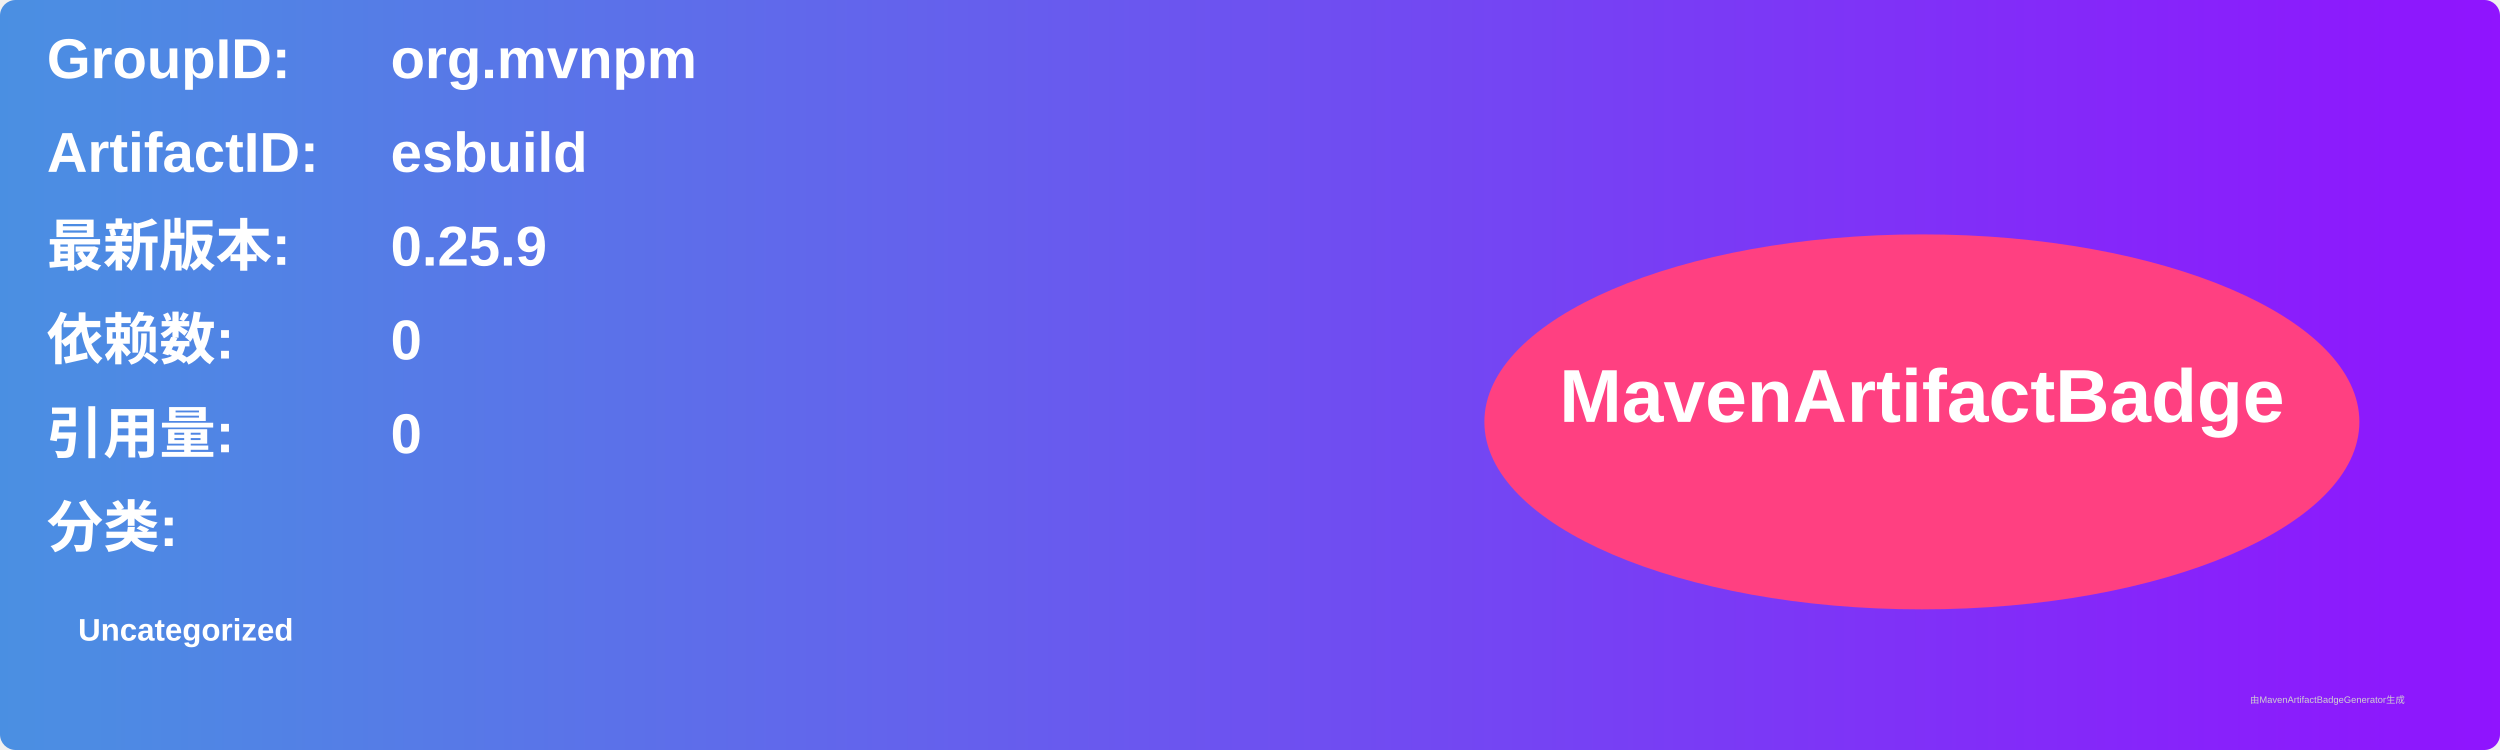
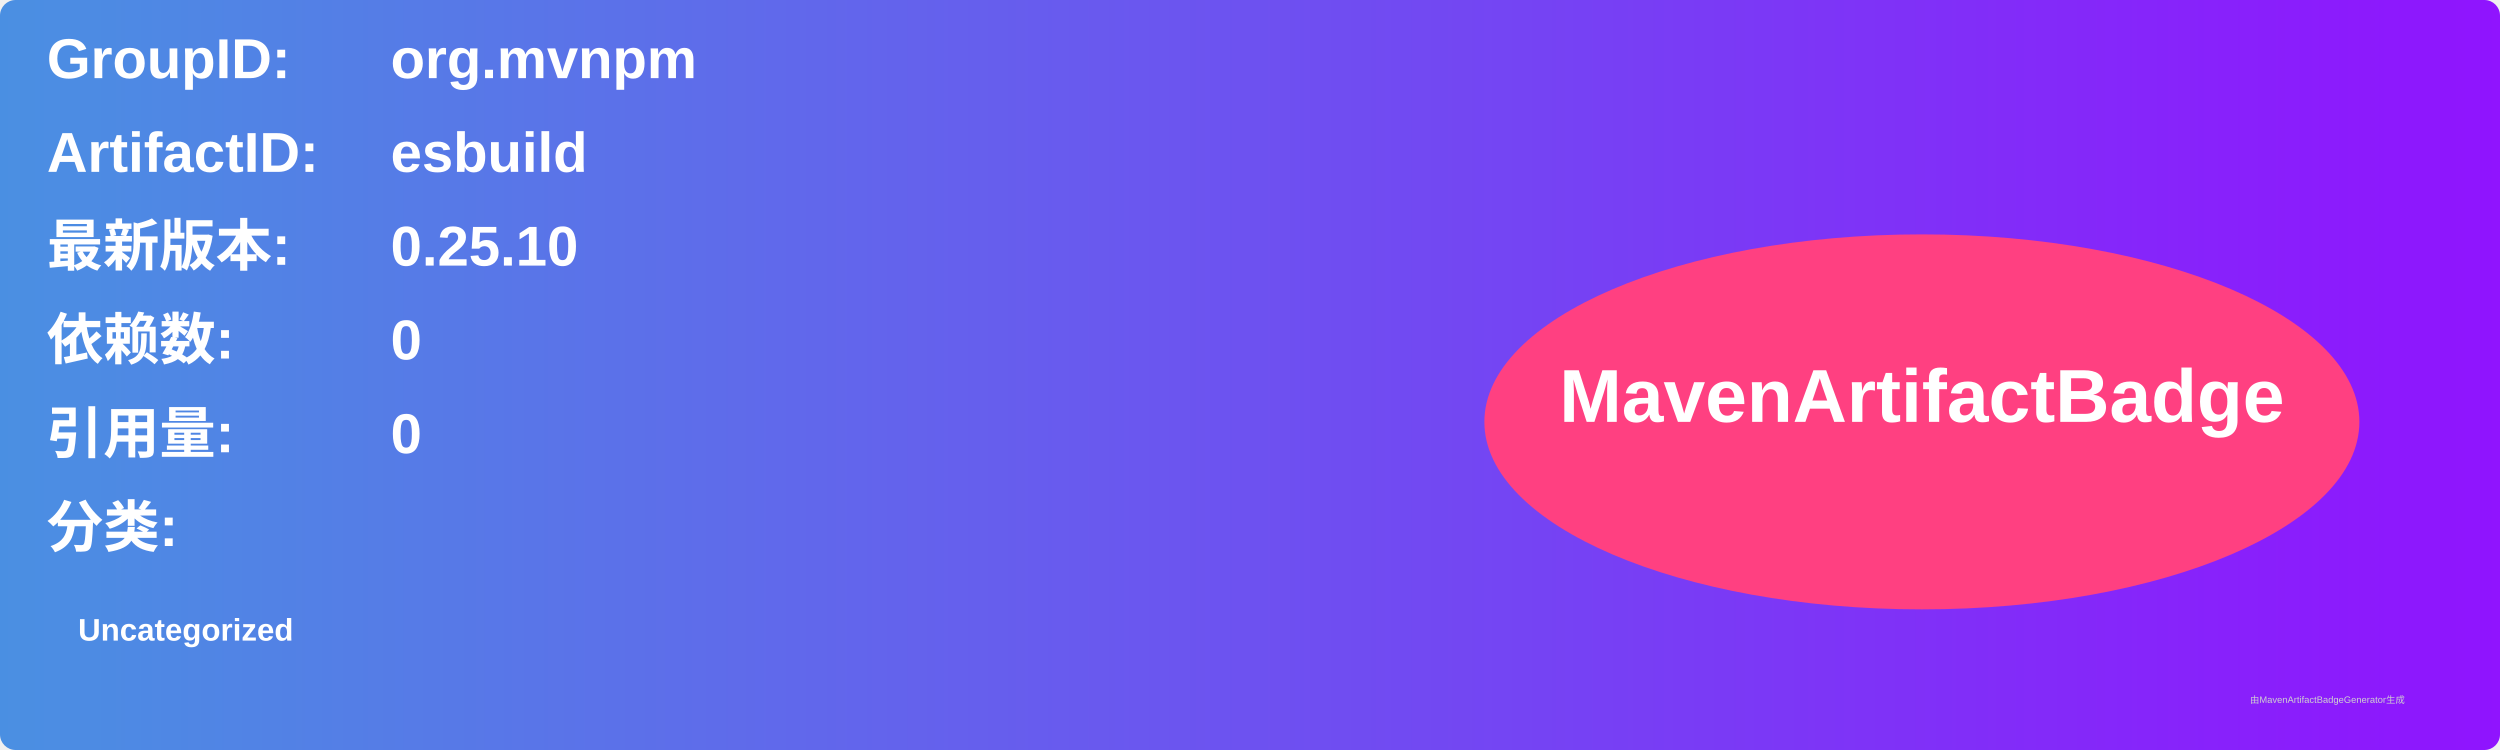
<svg xmlns="http://www.w3.org/2000/svg" width="800" height="240" viewBox="0 0 800 240">
  <linearGradient id="grad" x1="0%" y1="0%" x2="100%" y2="0%">
    <stop offset="0%" stop-color="#4a90e2" />
    <stop offset="100%" stop-color="#9013fe" />
  </linearGradient>
  <rect width="100%" height="100%" rx="5" ry="5" fill="url(#grad)" />
  <g transform="translate(15, 15)">
    <text x="0" y="10" font-family="Arial" font-size="18" fill="white" font-weight="bold" width="260">GroupID:</text>
    <text x="110" y="10" font-family="Arial" font-size="18" fill="white" font-weight="bold" width="460">org.mvnpm</text>
    <text x="0" y="40" font-family="Arial" font-size="18" fill="white" font-weight="bold" width="260">ArtifactID:</text>
    <text x="110" y="40" font-family="Arial" font-size="18" fill="white" font-weight="bold" width="460">esbuild</text>
    <text x="0" y="70" font-family="Arial" font-size="18" fill="white" font-weight="bold">最新版本:</text>
    <text x="110" y="70" font-family="Arial" font-size="18" fill="white" font-weight="bold">
-       <tspan font-weight="bold">0.25.9</tspan>
+       <tspan font-weight="bold">0.25.10</tspan>
    </text>
    <text x="0" y="100" font-family="Arial" font-size="18" fill="white" font-weight="bold">依赖数: </text>
    <text x="110" y="100" font-family="Arial" font-size="18" fill="white">
      <tspan font-weight="bold">0</tspan>
    </text>
    <text x="0" y="130" font-family="Arial" font-size="18" fill="white" font-weight="bold">引用量: </text>
    <text x="110" y="130" font-family="Arial" font-size="18" fill="white">
      <tspan font-weight="bold">0</tspan>
    </text>
    <text x="0" y="160" font-family="Arial" font-size="18" fill="white" font-weight="bold">分类:</text>
    <text x="10" y="190" font-family="Arial" font-size="10" fill="white">
      <tspan font-weight="bold">Uncategorized</tspan>
    </text>
    <ellipse cx="600" cy="120" rx="140" ry="60" fill="#ff4081" />
    <text x="600" y="120" text-anchor="middle" font-family="Arial" font-size="24" fill="white" font-weight="bold">MavenArtifactBadge</text>
  </g>
  <text x="720" y="225" font-family="Arial" font-size="3" fill="#d0d0d0">由MavenArtifactBadgeGenerator生成</text>
</svg>
